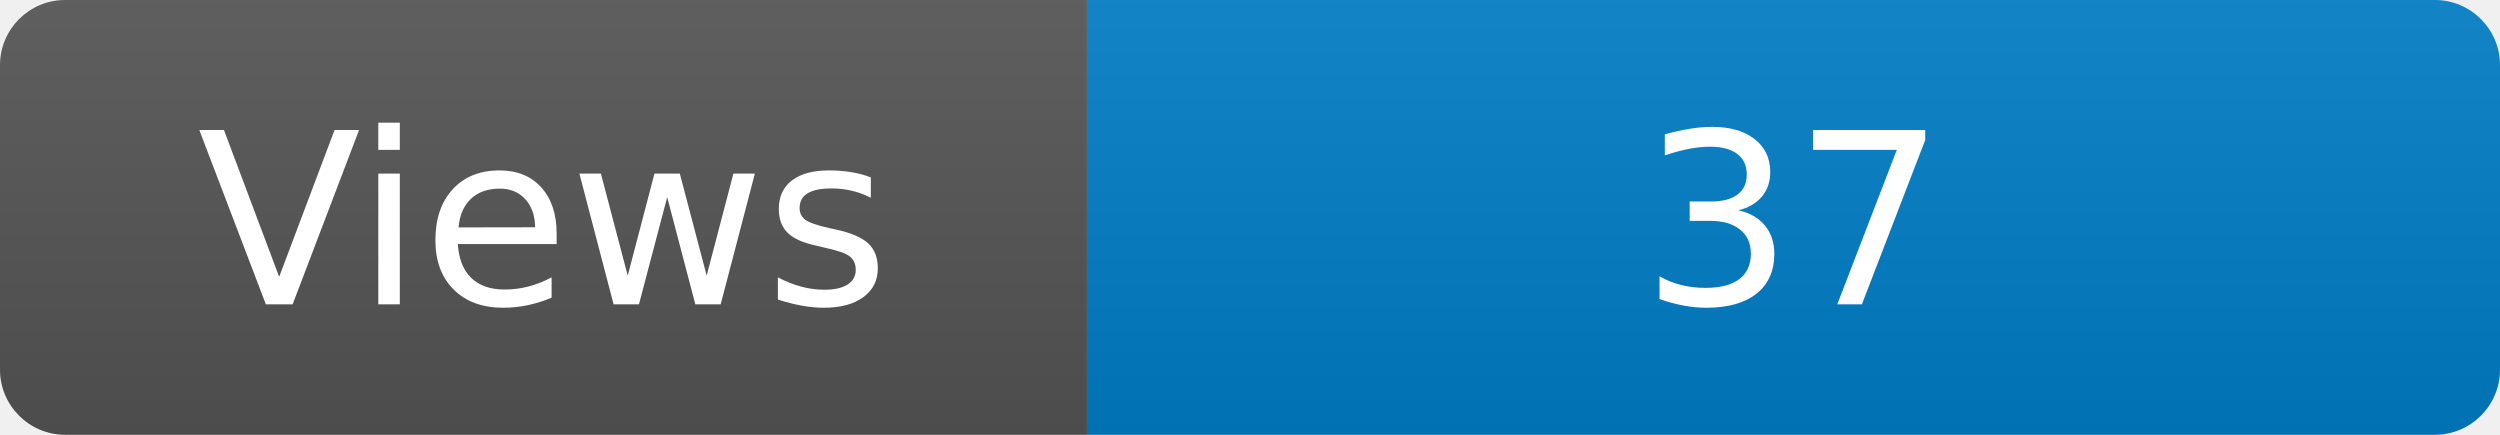
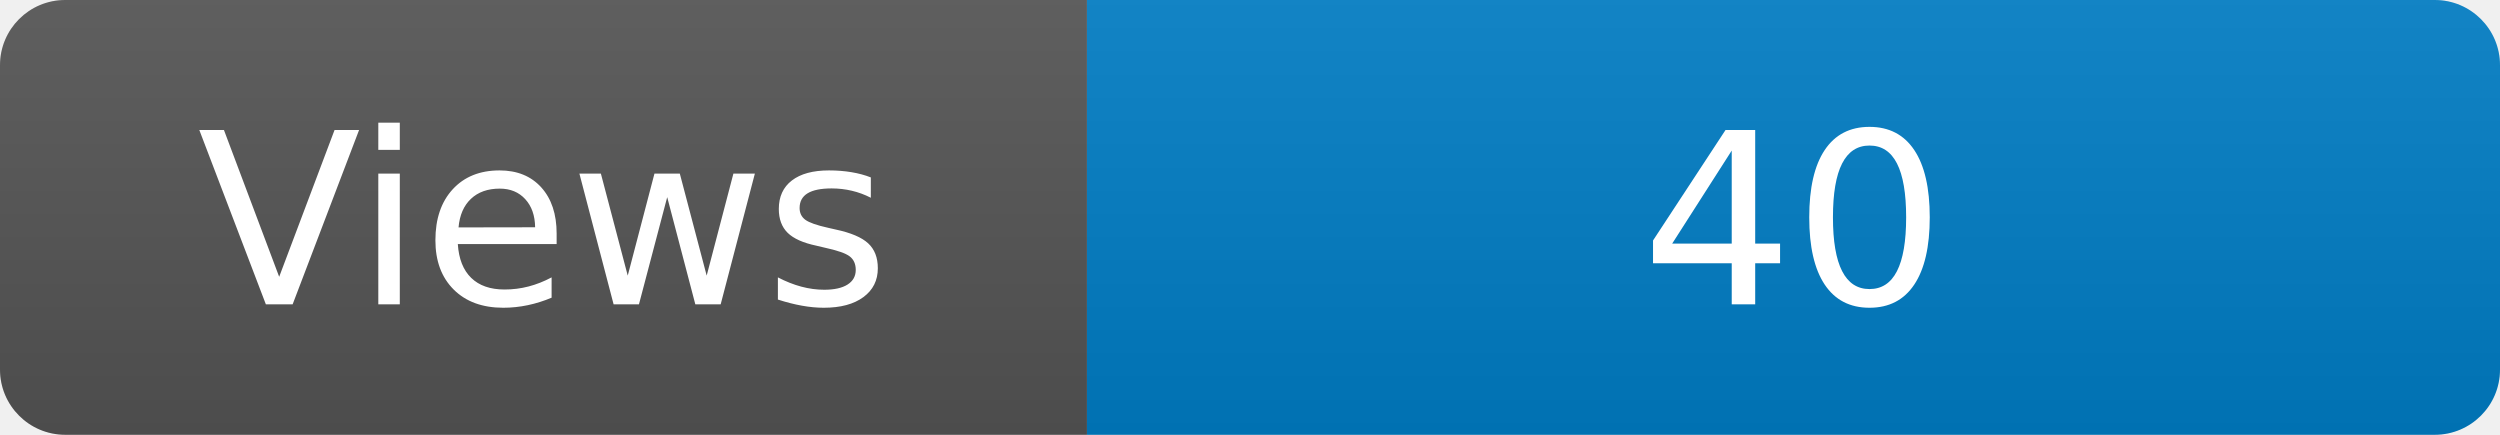
<svg xmlns="http://www.w3.org/2000/svg" width="115" height="20" role="img" aria-label="Maintained?: yes">
  <linearGradient id="s" x2="0" y2="100%">
    <stop offset="0" stop-color="#bbb" stop-opacity=".1" />
    <stop offset="1" stop-opacity=".1" />
  </linearGradient>
  <clipPath id="r">
    <rect width="115" height="20" rx="3" fill="#fff" />
  </clipPath>
  <g clip-path="url(#r)">
    <rect width="50" height="20" fill="#555" />
    <rect x="50" width="160" height="20" fill="#007ec6" />
    <rect width="115" height="20" fill="url(#s)" />
  </g>
  <g fill="#fff" text-anchor="middle" font-family="Verdana,Geneva,DejaVu Sans,sans-serif" font-size="110">
    <text x="250" y="140" transform="scale(.1)" fill="#fff">Views</text>
-     <text x="825" y="140" transform="scale(.1)" fill="#fff">37</text>
+     <text x="825" y="140" transform="scale(.1)" fill="#fff">40</text>
  </g>
</svg>
